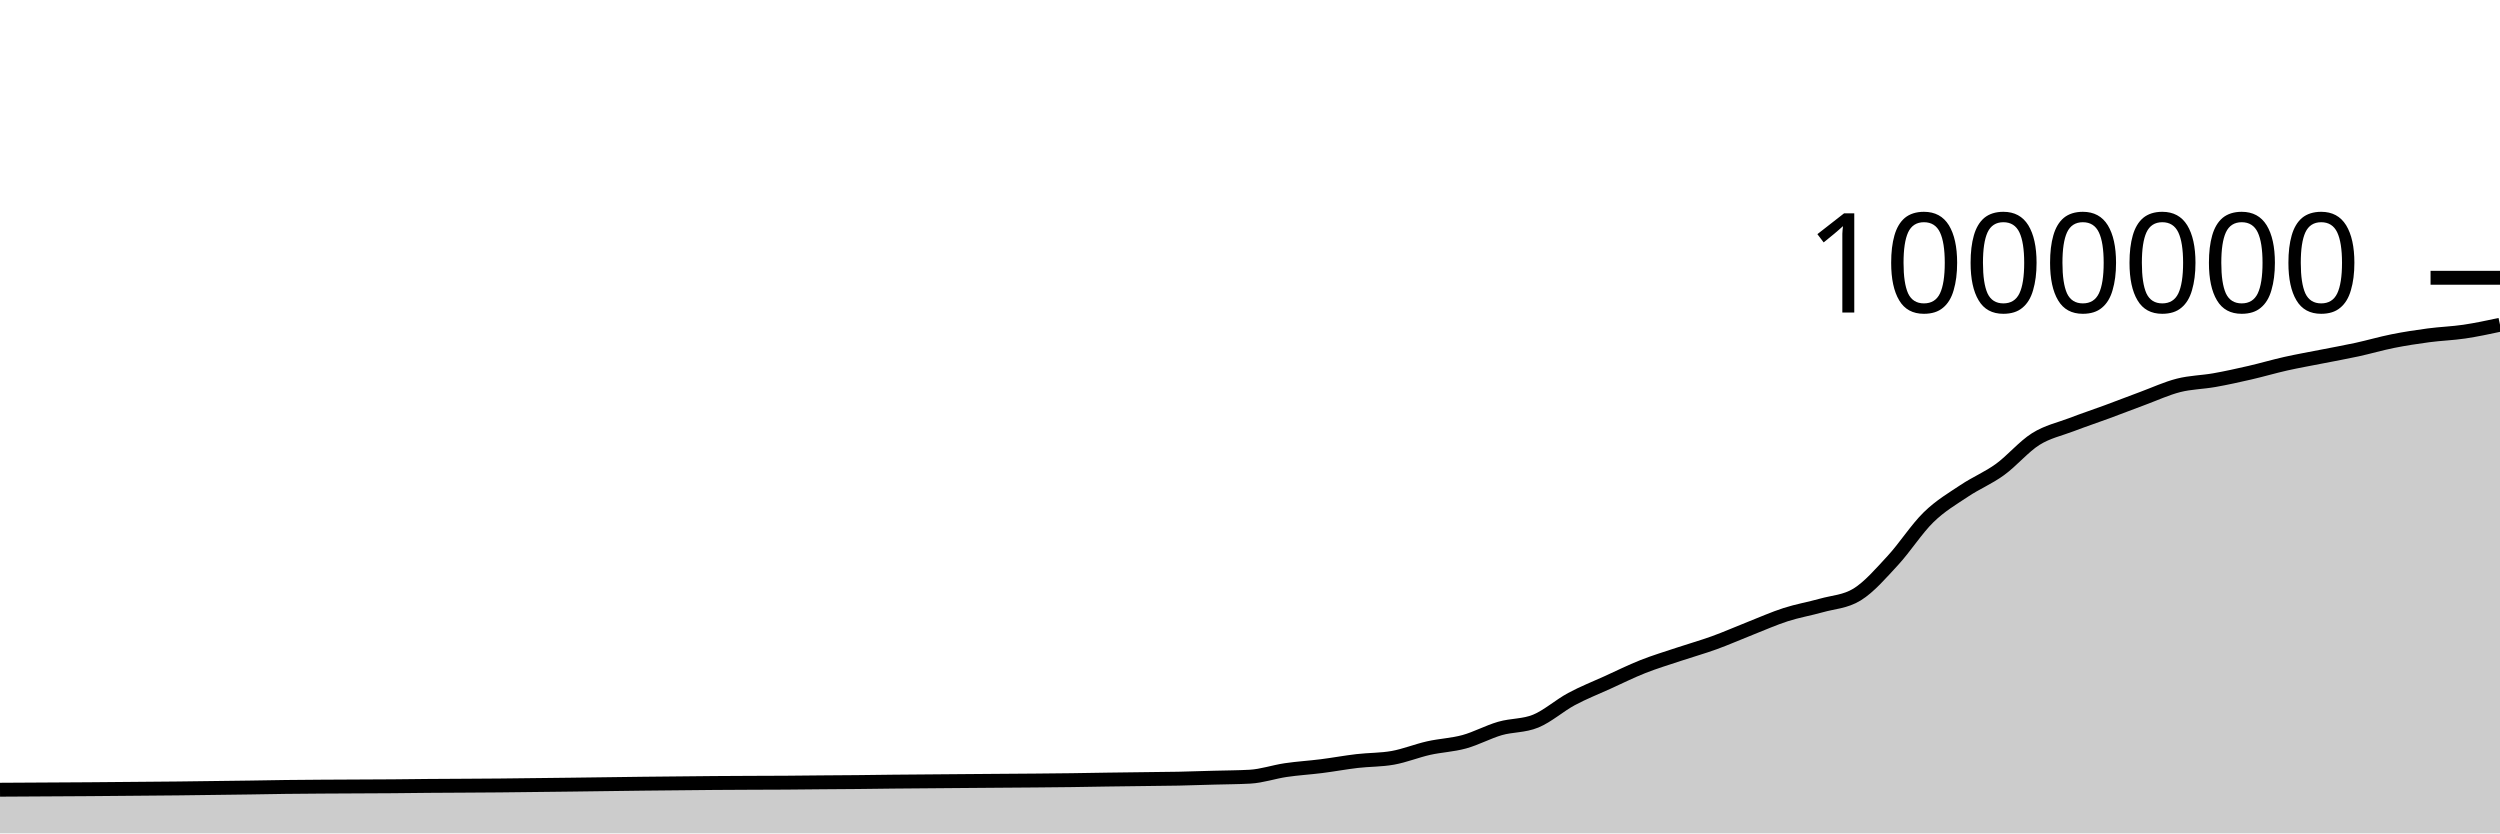
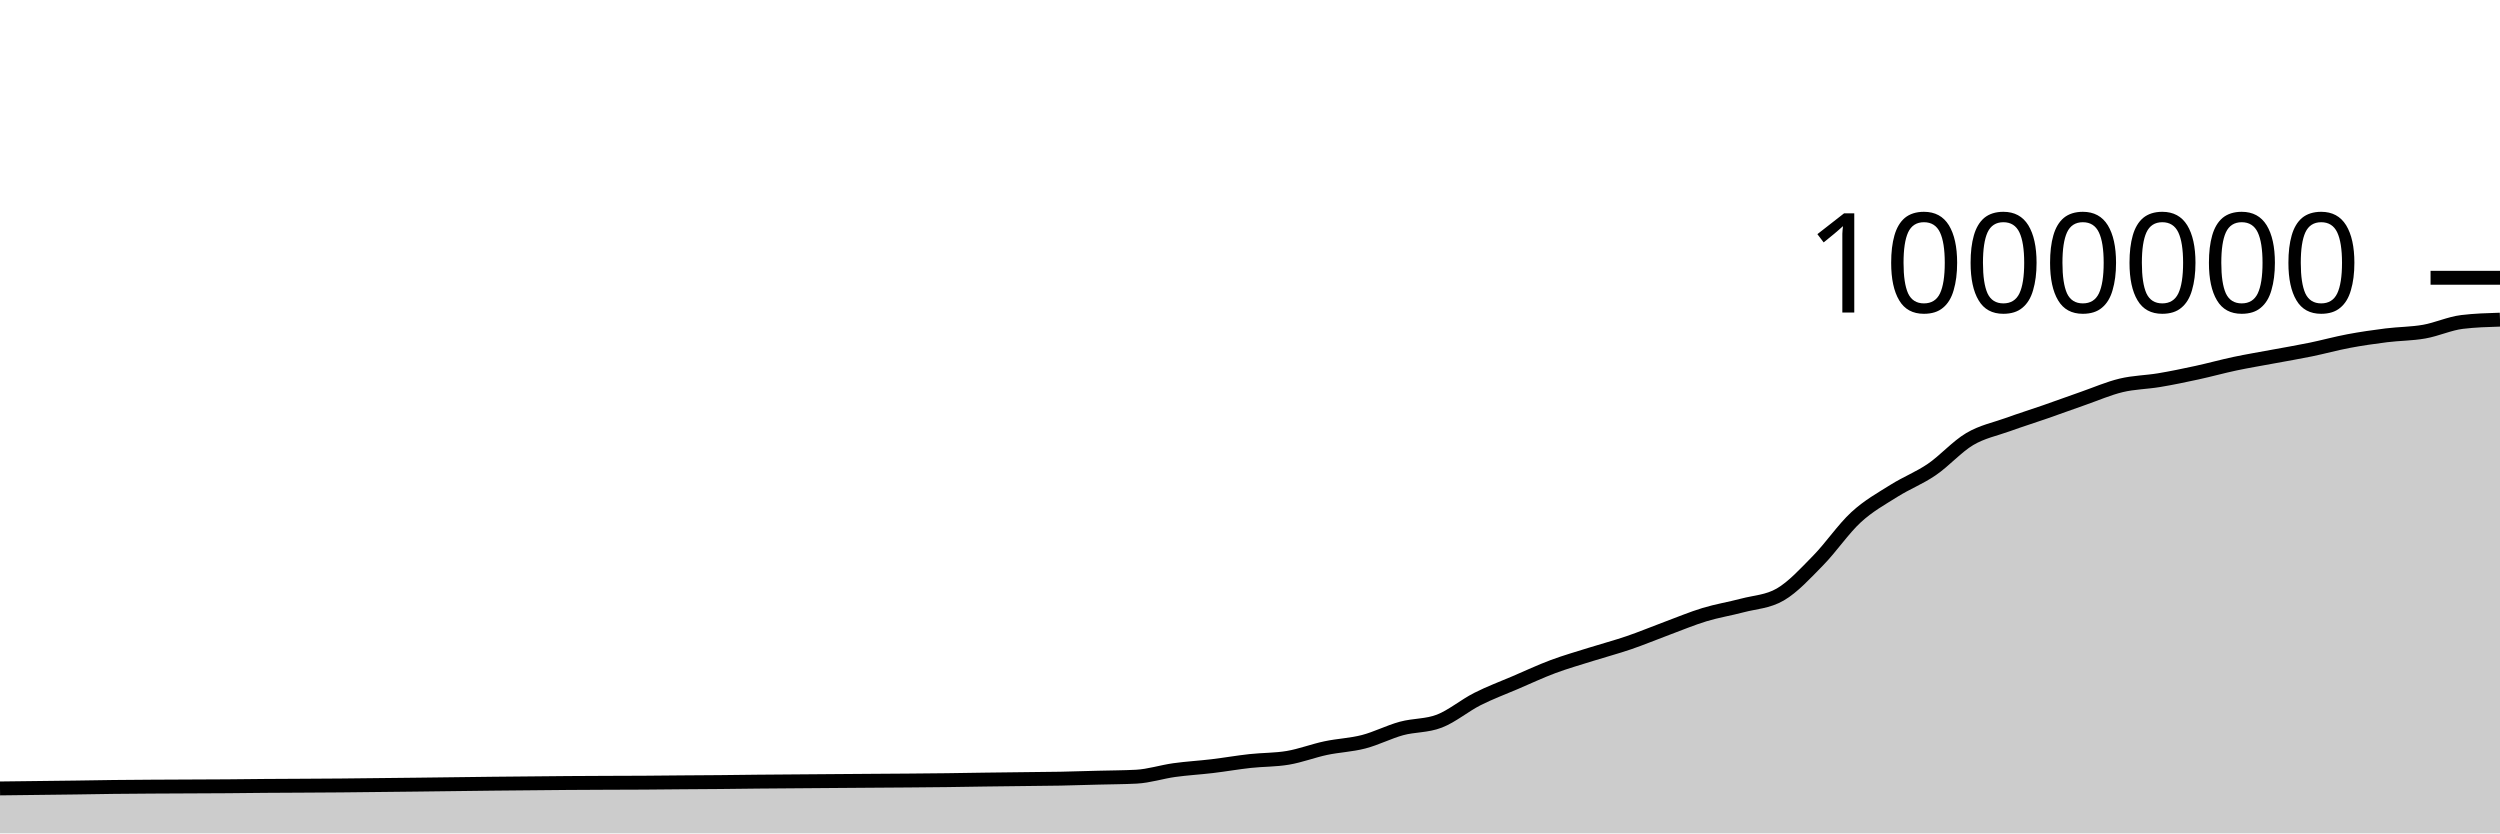
<svg xmlns="http://www.w3.org/2000/svg" viewBox="0 0 180 60">
  <g transform="translate(0,20)">
-     <path class="area" fill="rgba(0, 0, 0, 0.2)" d="M0,36.86C4.286,36.837,8.571,36.815,12.857,36.767C14.571,36.748,16.286,36.727,18,36.701C18.857,36.688,19.714,36.67,20.571,36.66C21.429,36.649,22.286,36.644,23.143,36.638C24.857,36.625,26.571,36.626,28.286,36.612C29.143,36.604,30,36.592,30.857,36.585C31.714,36.578,32.571,36.575,33.429,36.57C34.286,36.565,35.143,36.56,36,36.553C39.429,36.527,42.857,36.464,46.286,36.427C48,36.409,49.714,36.388,51.429,36.376C52.286,36.37,53.143,36.366,54,36.362C54.857,36.358,55.714,36.357,56.571,36.352C57.429,36.346,58.286,36.335,59.143,36.328C60,36.321,60.857,36.317,61.714,36.309C62.571,36.301,63.429,36.288,64.286,36.278C66,36.26,67.714,36.25,69.429,36.236C70.286,36.23,71.143,36.223,72,36.216C72.857,36.21,73.714,36.204,74.571,36.197C75.429,36.189,76.286,36.182,77.143,36.171C78,36.16,78.857,36.142,79.714,36.13C80.571,36.117,81.429,36.108,82.286,36.097C83.143,36.086,84,36.082,84.857,36.064C85.714,36.047,86.571,36.016,87.429,35.992C88.286,35.968,89.143,35.968,90,35.921C90.857,35.874,91.714,35.573,92.571,35.447C93.429,35.32,94.286,35.272,95.143,35.163C96,35.055,96.857,34.894,97.714,34.794C98.571,34.694,99.429,34.717,100.286,34.563C101.143,34.409,102,34.057,102.857,33.864C103.714,33.671,104.571,33.641,105.429,33.406C106.286,33.17,107.143,32.697,108,32.449C108.857,32.202,109.714,32.272,110.571,31.92C111.429,31.568,112.286,30.797,113.143,30.336C114,29.874,114.857,29.541,115.714,29.151C116.571,28.761,117.429,28.335,118.286,27.995C119.143,27.656,120,27.399,120.857,27.113C121.714,26.826,122.571,26.588,123.429,26.277C124.286,25.967,125.143,25.586,126,25.249C126.857,24.912,127.714,24.529,128.571,24.253C129.429,23.977,130.286,23.834,131.143,23.592C132,23.35,132.857,23.329,133.714,22.802C134.571,22.275,135.429,21.279,136.286,20.352C137.143,19.426,138,18.078,138.857,17.242C139.714,16.406,140.571,15.912,141.429,15.339C142.286,14.766,143.143,14.425,144,13.804C144.857,13.184,145.714,12.152,146.571,11.614C147.429,11.076,148.286,10.904,149.143,10.576C150,10.248,150.857,9.963,151.714,9.647C152.571,9.331,153.429,8.996,154.286,8.679C155.143,8.362,156,7.964,156.857,7.746C157.714,7.528,158.571,7.523,159.429,7.371C160.286,7.219,161.143,7.029,162,6.832C162.857,6.635,163.714,6.381,164.571,6.188C165.429,5.996,166.286,5.847,167.143,5.677C168,5.508,168.857,5.356,169.714,5.17C170.571,4.983,171.429,4.73,172.286,4.559C173.143,4.388,174,4.257,174.857,4.143C175.714,4.029,176.571,4.004,177.429,3.877C178.286,3.75,179.143,3.567,180,3.383L180,40C179.143,40,178.286,40,177.429,40C176.571,40,175.714,40,174.857,40C174,40,173.143,40,172.286,40C171.429,40,170.571,40,169.714,40C168.857,40,168,40,167.143,40C166.286,40,165.429,40,164.571,40C163.714,40,162.857,40,162,40C161.143,40,160.286,40,159.429,40C158.571,40,157.714,40,156.857,40C156,40,155.143,40,154.286,40C153.429,40,152.571,40,151.714,40C150.857,40,150,40,149.143,40C148.286,40,147.429,40,146.571,40C145.714,40,144.857,40,144,40C143.143,40,142.286,40,141.429,40C140.571,40,139.714,40,138.857,40C138,40,137.143,40,136.286,40C135.429,40,134.571,40,133.714,40C132.857,40,132,40,131.143,40C130.286,40,129.429,40,128.571,40C127.714,40,126.857,40,126,40C125.143,40,124.286,40,123.429,40C122.571,40,121.714,40,120.857,40C120,40,119.143,40,118.286,40C117.429,40,116.571,40,115.714,40C114.857,40,114,40,113.143,40C112.286,40,111.429,40,110.571,40C109.714,40,108.857,40,108,40C107.143,40,106.286,40,105.429,40C104.571,40,103.714,40,102.857,40C102,40,101.143,40,100.286,40C99.429,40,98.571,40,97.714,40C96.857,40,96,40,95.143,40C94.286,40,93.429,40,92.571,40C91.714,40,90.857,40,90,40C89.143,40,88.286,40,87.429,40C86.571,40,85.714,40,84.857,40C84,40,83.143,40,82.286,40C81.429,40,80.571,40,79.714,40C78.857,40,78,40,77.143,40C76.286,40,75.429,40,74.571,40C73.714,40,72.857,40,72,40C71.143,40,70.286,40,69.429,40C67.714,40,66,40,64.286,40C63.429,40,62.571,40,61.714,40C60.857,40,60,40,59.143,40C58.286,40,57.429,40,56.571,40C55.714,40,54.857,40,54,40C53.143,40,52.286,40,51.429,40C49.714,40,48,40,46.286,40C42.857,40,39.429,40,36,40C35.143,40,34.286,40,33.429,40C32.571,40,31.714,40,30.857,40C30,40,29.143,40,28.286,40C26.571,40,24.857,40,23.143,40C22.286,40,21.429,40,20.571,40C19.714,40,18.857,40,18,40C16.286,40,14.571,40,12.857,40C8.571,40,4.286,40,0,40Z" />
-     <path class="line" stroke="black" fill="none" d="M0,36.86C4.286,36.837,8.571,36.815,12.857,36.767C14.571,36.748,16.286,36.727,18,36.701C18.857,36.688,19.714,36.67,20.571,36.66C21.429,36.649,22.286,36.644,23.143,36.638C24.857,36.625,26.571,36.626,28.286,36.612C29.143,36.604,30,36.592,30.857,36.585C31.714,36.578,32.571,36.575,33.429,36.57C34.286,36.565,35.143,36.56,36,36.553C39.429,36.527,42.857,36.464,46.286,36.427C48,36.409,49.714,36.388,51.429,36.376C52.286,36.37,53.143,36.366,54,36.362C54.857,36.358,55.714,36.357,56.571,36.352C57.429,36.346,58.286,36.335,59.143,36.328C60,36.321,60.857,36.317,61.714,36.309C62.571,36.301,63.429,36.288,64.286,36.278C66,36.26,67.714,36.25,69.429,36.236C70.286,36.23,71.143,36.223,72,36.216C72.857,36.21,73.714,36.204,74.571,36.197C75.429,36.189,76.286,36.182,77.143,36.171C78,36.16,78.857,36.142,79.714,36.13C80.571,36.117,81.429,36.108,82.286,36.097C83.143,36.086,84,36.082,84.857,36.064C85.714,36.047,86.571,36.016,87.429,35.992C88.286,35.968,89.143,35.968,90,35.921C90.857,35.874,91.714,35.573,92.571,35.447C93.429,35.32,94.286,35.272,95.143,35.163C96,35.055,96.857,34.894,97.714,34.794C98.571,34.694,99.429,34.717,100.286,34.563C101.143,34.409,102,34.057,102.857,33.864C103.714,33.671,104.571,33.641,105.429,33.406C106.286,33.17,107.143,32.697,108,32.449C108.857,32.202,109.714,32.272,110.571,31.92C111.429,31.568,112.286,30.797,113.143,30.336C114,29.874,114.857,29.541,115.714,29.151C116.571,28.761,117.429,28.335,118.286,27.995C119.143,27.656,120,27.399,120.857,27.113C121.714,26.826,122.571,26.588,123.429,26.277C124.286,25.967,125.143,25.586,126,25.249C126.857,24.912,127.714,24.529,128.571,24.253C129.429,23.977,130.286,23.834,131.143,23.592C132,23.35,132.857,23.329,133.714,22.802C134.571,22.275,135.429,21.279,136.286,20.352C137.143,19.426,138,18.078,138.857,17.242C139.714,16.406,140.571,15.912,141.429,15.339C142.286,14.766,143.143,14.425,144,13.804C144.857,13.184,145.714,12.152,146.571,11.614C147.429,11.076,148.286,10.904,149.143,10.576C150,10.248,150.857,9.963,151.714,9.647C152.571,9.331,153.429,8.996,154.286,8.679C155.143,8.362,156,7.964,156.857,7.746C157.714,7.528,158.571,7.523,159.429,7.371C160.286,7.219,161.143,7.029,162,6.832C162.857,6.635,163.714,6.381,164.571,6.188C165.429,5.996,166.286,5.847,167.143,5.677C168,5.508,168.857,5.356,169.714,5.17C170.571,4.983,171.429,4.73,172.286,4.559C173.143,4.388,174,4.257,174.857,4.143C175.714,4.029,176.571,4.004,177.429,3.877C178.286,3.75,179.143,3.567,180,3.383" />
+     <path class="area" fill="rgba(0, 0, 0, 0.2)" d="M0,36.767C1.818,36.747,3.636,36.727,5.455,36.701C6.364,36.688,7.273,36.67,8.182,36.66C9.091,36.649,10,36.644,10.909,36.638C12.727,36.625,14.545,36.626,16.364,36.612C17.273,36.604,18.182,36.592,19.091,36.585C20,36.578,20.909,36.575,21.818,36.57C22.727,36.565,23.636,36.56,24.545,36.553C28.182,36.527,31.818,36.464,35.455,36.427C37.273,36.409,39.091,36.388,40.909,36.376C41.818,36.37,42.727,36.366,43.636,36.362C44.545,36.358,45.455,36.357,46.364,36.352C47.273,36.346,48.182,36.335,49.091,36.328C50,36.321,50.909,36.317,51.818,36.309C52.727,36.301,53.636,36.288,54.545,36.278C56.364,36.26,58.182,36.25,60,36.236C60.909,36.23,61.818,36.223,62.727,36.216C63.636,36.21,64.545,36.204,65.455,36.197C66.364,36.189,67.273,36.182,68.182,36.171C69.091,36.16,70,36.142,70.909,36.13C71.818,36.117,72.727,36.108,73.636,36.097C74.545,36.086,75.455,36.082,76.364,36.064C77.273,36.047,78.182,36.016,79.091,35.992C80,35.968,80.909,35.968,81.818,35.921C82.727,35.874,83.636,35.573,84.545,35.447C85.455,35.32,86.364,35.272,87.273,35.163C88.182,35.055,89.091,34.894,90,34.794C90.909,34.694,91.818,34.717,92.727,34.563C93.636,34.409,94.545,34.057,95.455,33.864C96.364,33.671,97.273,33.641,98.182,33.406C99.091,33.17,100,32.697,100.909,32.449C101.818,32.202,102.727,32.272,103.636,31.92C104.545,31.568,105.455,30.797,106.364,30.336C107.273,29.874,108.182,29.541,109.091,29.151C110,28.761,110.909,28.335,111.818,27.995C112.727,27.656,113.636,27.399,114.545,27.113C115.455,26.826,116.364,26.588,117.273,26.277C118.182,25.967,119.091,25.586,120,25.249C120.909,24.912,121.818,24.529,122.727,24.253C123.636,23.977,124.545,23.834,125.455,23.592C126.364,23.351,127.273,23.329,128.182,22.802C129.091,22.275,130,21.279,130.909,20.352C131.818,19.426,132.727,18.078,133.636,17.242C134.545,16.406,135.455,15.912,136.364,15.339C137.273,14.766,138.182,14.425,139.091,13.804C140,13.184,140.909,12.152,141.818,11.614C142.727,11.076,143.636,10.904,144.545,10.576C145.455,10.248,146.364,9.963,147.273,9.647C148.182,9.331,149.091,8.996,150,8.679C150.909,8.362,151.818,7.964,152.727,7.746C153.636,7.528,154.545,7.523,155.455,7.371C156.364,7.219,157.273,7.029,158.182,6.832C159.091,6.635,160,6.381,160.909,6.188C161.818,5.996,162.727,5.847,163.636,5.677C164.545,5.508,165.455,5.356,166.364,5.17C167.273,4.983,168.182,4.73,169.091,4.559C170,4.388,170.909,4.257,171.818,4.143C172.727,4.029,173.636,4.038,174.545,3.877C175.455,3.717,176.364,3.29,177.273,3.18C178.182,3.07,179.091,3.042,180,3.015L180,40C179.091,40,178.182,40,177.273,40C176.364,40,175.455,40,174.545,40C173.636,40,172.727,40,171.818,40C170.909,40,170,40,169.091,40C168.182,40,167.273,40,166.364,40C165.455,40,164.545,40,163.636,40C162.727,40,161.818,40,160.909,40C160,40,159.091,40,158.182,40C157.273,40,156.364,40,155.455,40C154.545,40,153.636,40,152.727,40C151.818,40,150.909,40,150,40C149.091,40,148.182,40,147.273,40C146.364,40,145.455,40,144.545,40C143.636,40,142.727,40,141.818,40C140.909,40,140,40,139.091,40C138.182,40,137.273,40,136.364,40C135.455,40,134.545,40,133.636,40C132.727,40,131.818,40,130.909,40C130,40,129.091,40,128.182,40C127.273,40,126.364,40,125.455,40C124.545,40,123.636,40,122.727,40C121.818,40,120.909,40,120,40C119.091,40,118.182,40,117.273,40C116.364,40,115.455,40,114.545,40C113.636,40,112.727,40,111.818,40C110.909,40,110,40,109.091,40C108.182,40,107.273,40,106.364,40C105.455,40,104.545,40,103.636,40C102.727,40,101.818,40,100.909,40C100,40,99.091,40,98.182,40C97.273,40,96.364,40,95.455,40C94.545,40,93.636,40,92.727,40C91.818,40,90.909,40,90,40C89.091,40,88.182,40,87.273,40C86.364,40,85.455,40,84.545,40C83.636,40,82.727,40,81.818,40C80.909,40,80,40,79.091,40C78.182,40,77.273,40,76.364,40C75.455,40,74.545,40,73.636,40C72.727,40,71.818,40,70.909,40C70,40,69.091,40,68.182,40C67.273,40,66.364,40,65.455,40C64.545,40,63.636,40,62.727,40C61.818,40,60.909,40,60,40C58.182,40,56.364,40,54.545,40C53.636,40,52.727,40,51.818,40C50.909,40,50,40,49.091,40C48.182,40,47.273,40,46.364,40C45.455,40,44.545,40,43.636,40C42.727,40,41.818,40,40.909,40C39.091,40,37.273,40,35.455,40C31.818,40,28.182,40,24.545,40C23.636,40,22.727,40,21.818,40C20.909,40,20,40,19.091,40C18.182,40,17.273,40,16.364,40C14.545,40,12.727,40,10.909,40C10,40,9.091,40,8.182,40C7.273,40,6.364,40,5.455,40C3.636,40,1.818,40,0,40Z" />
+     <path class="line" stroke="black" fill="none" d="M0,36.767C1.818,36.747,3.636,36.727,5.455,36.701C6.364,36.688,7.273,36.67,8.182,36.66C9.091,36.649,10,36.644,10.909,36.638C12.727,36.625,14.545,36.626,16.364,36.612C17.273,36.604,18.182,36.592,19.091,36.585C20,36.578,20.909,36.575,21.818,36.57C22.727,36.565,23.636,36.56,24.545,36.553C28.182,36.527,31.818,36.464,35.455,36.427C37.273,36.409,39.091,36.388,40.909,36.376C41.818,36.37,42.727,36.366,43.636,36.362C44.545,36.358,45.455,36.357,46.364,36.352C47.273,36.346,48.182,36.335,49.091,36.328C50,36.321,50.909,36.317,51.818,36.309C52.727,36.301,53.636,36.288,54.545,36.278C56.364,36.26,58.182,36.25,60,36.236C60.909,36.23,61.818,36.223,62.727,36.216C63.636,36.21,64.545,36.204,65.455,36.197C66.364,36.189,67.273,36.182,68.182,36.171C69.091,36.16,70,36.142,70.909,36.13C71.818,36.117,72.727,36.108,73.636,36.097C74.545,36.086,75.455,36.082,76.364,36.064C77.273,36.047,78.182,36.016,79.091,35.992C80,35.968,80.909,35.968,81.818,35.921C82.727,35.874,83.636,35.573,84.545,35.447C85.455,35.32,86.364,35.272,87.273,35.163C88.182,35.055,89.091,34.894,90,34.794C90.909,34.694,91.818,34.717,92.727,34.563C93.636,34.409,94.545,34.057,95.455,33.864C96.364,33.671,97.273,33.641,98.182,33.406C99.091,33.17,100,32.697,100.909,32.449C101.818,32.202,102.727,32.272,103.636,31.92C104.545,31.568,105.455,30.797,106.364,30.336C107.273,29.874,108.182,29.541,109.091,29.151C110,28.761,110.909,28.335,111.818,27.995C112.727,27.656,113.636,27.399,114.545,27.113C115.455,26.826,116.364,26.588,117.273,26.277C118.182,25.967,119.091,25.586,120,25.249C120.909,24.912,121.818,24.529,122.727,24.253C123.636,23.977,124.545,23.834,125.455,23.592C126.364,23.351,127.273,23.329,128.182,22.802C129.091,22.275,130,21.279,130.909,20.352C131.818,19.426,132.727,18.078,133.636,17.242C134.545,16.406,135.455,15.912,136.364,15.339C137.273,14.766,138.182,14.425,139.091,13.804C140,13.184,140.909,12.152,141.818,11.614C142.727,11.076,143.636,10.904,144.545,10.576C145.455,10.248,146.364,9.963,147.273,9.647C148.182,9.331,149.091,8.996,150,8.679C150.909,8.362,151.818,7.964,152.727,7.746C153.636,7.528,154.545,7.523,155.455,7.371C156.364,7.219,157.273,7.029,158.182,6.832C159.091,6.635,160,6.381,160.909,6.188C161.818,5.996,162.727,5.847,163.636,5.677C164.545,5.508,165.455,5.356,166.364,5.17C167.273,4.983,168.182,4.73,169.091,4.559C170,4.388,170.909,4.257,171.818,4.143C172.727,4.029,173.636,4.038,174.545,3.877C175.455,3.717,176.364,3.29,177.273,3.18C178.182,3.07,179.091,3.042,180,3.015" />
    <path class="axis-ceiling" stroke-width="1" stroke="black" fill="none" d="M175,0L180,0" />
    <text class="axis-ceiling-label" font-family="sans-serif" text-anchor="end" font-size="10px" x="170" y="2.5">1000000</text>
  </g>
</svg>
